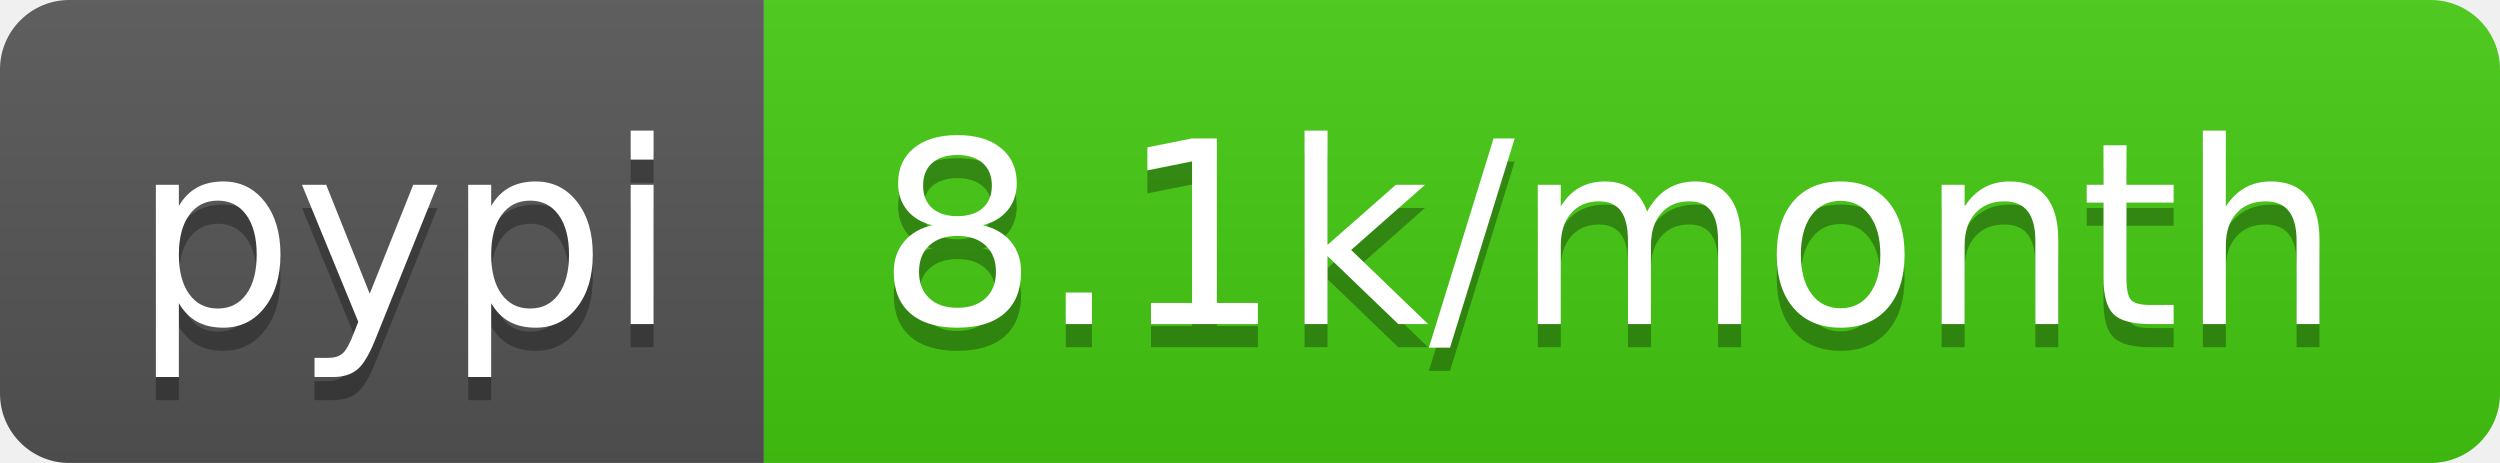
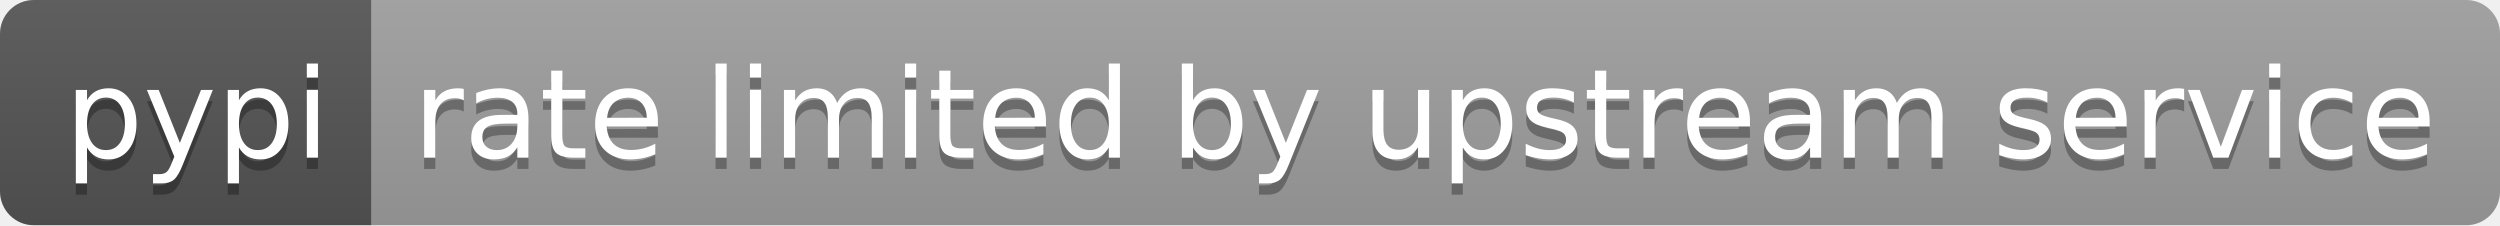
- <svg xmlns="http://www.w3.org/2000/svg" width="108" height="20" role="img" aria-label="pypi: 8.1k/month">
+ <svg xmlns="http://www.w3.org/2000/svg" width="222" height="20" role="img" aria-label="pypi: rate limited by upstream service">
  <linearGradient id="s" x2="0" y2="100%">
    <stop offset="0" stop-color="#bbb" stop-opacity=".1" />
    <stop offset="1" stop-opacity=".1" />
  </linearGradient>
  <clipPath id="r">
-     <rect width="108" height="20" rx="3" fill="#fff" />
+     <rect width="222" height="20" rx="3" fill="#fff" />
  </clipPath>
  <g clip-path="url(#r)">
    <rect width="33" height="20" fill="#555" />
-     <rect x="33" width="75" height="20" fill="#4c1" />
-     <rect width="108" height="20" fill="url(#s)" />
+     <rect x="33" width="189" height="20" fill="#9f9f9f" />
+     <rect width="222" height="20" fill="url(#s)" />
  </g>
  <g fill="#fff" text-anchor="middle" font-family="Verdana,Geneva,DejaVu Sans,sans-serif" text-rendering="geometricPrecision" font-size="110">
    <text aria-hidden="true" x="175" y="150" fill="#010101" fill-opacity=".3" transform="scale(.1)" textLength="230">pypi</text>
    <text x="175" y="140" transform="scale(.1)" fill="#fff" textLength="230">pypi</text>
-     <text aria-hidden="true" x="695" y="150" fill="#010101" fill-opacity=".3" transform="scale(.1)" textLength="650">8.1k/month</text>
-     <text x="695" y="140" transform="scale(.1)" fill="#fff" textLength="650">8.1k/month</text>
+     <text aria-hidden="true" x="1265" y="150" fill="#010101" fill-opacity=".3" transform="scale(.1)" textLength="1790">rate limited by upstream service</text>
+     <text x="1265" y="140" transform="scale(.1)" fill="#fff" textLength="1790">rate limited by upstream service</text>
  </g>
</svg>
